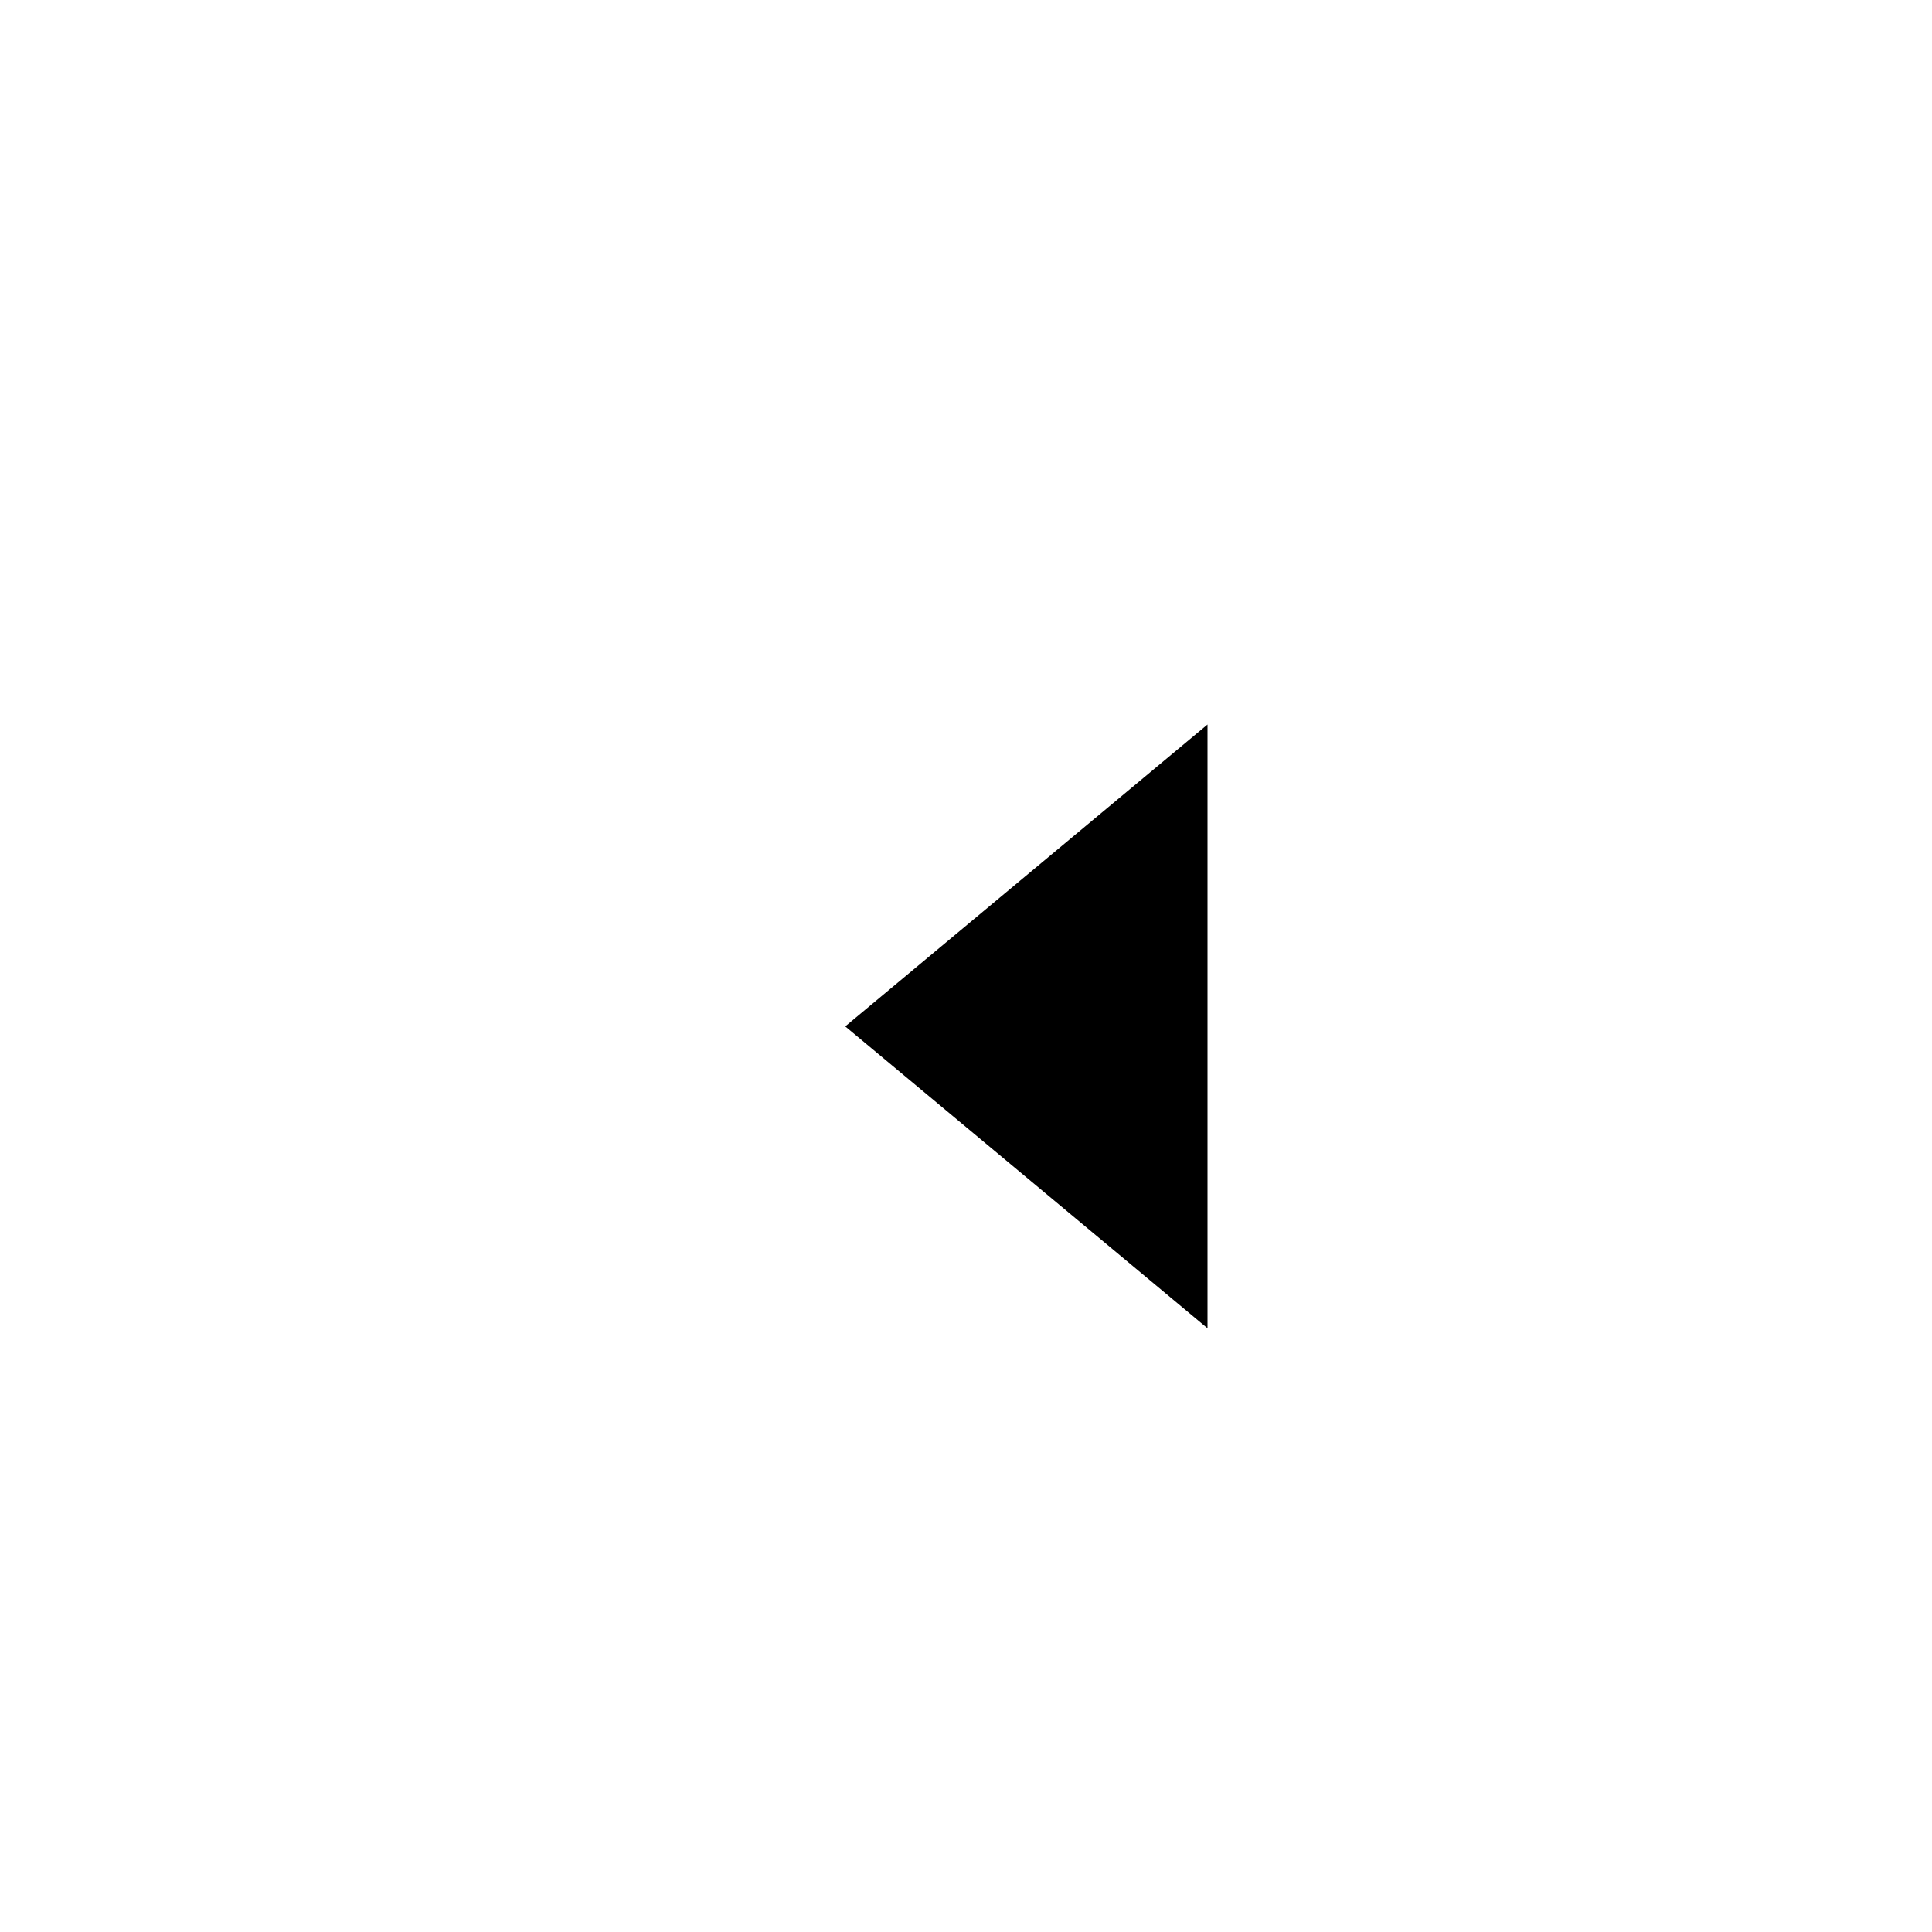
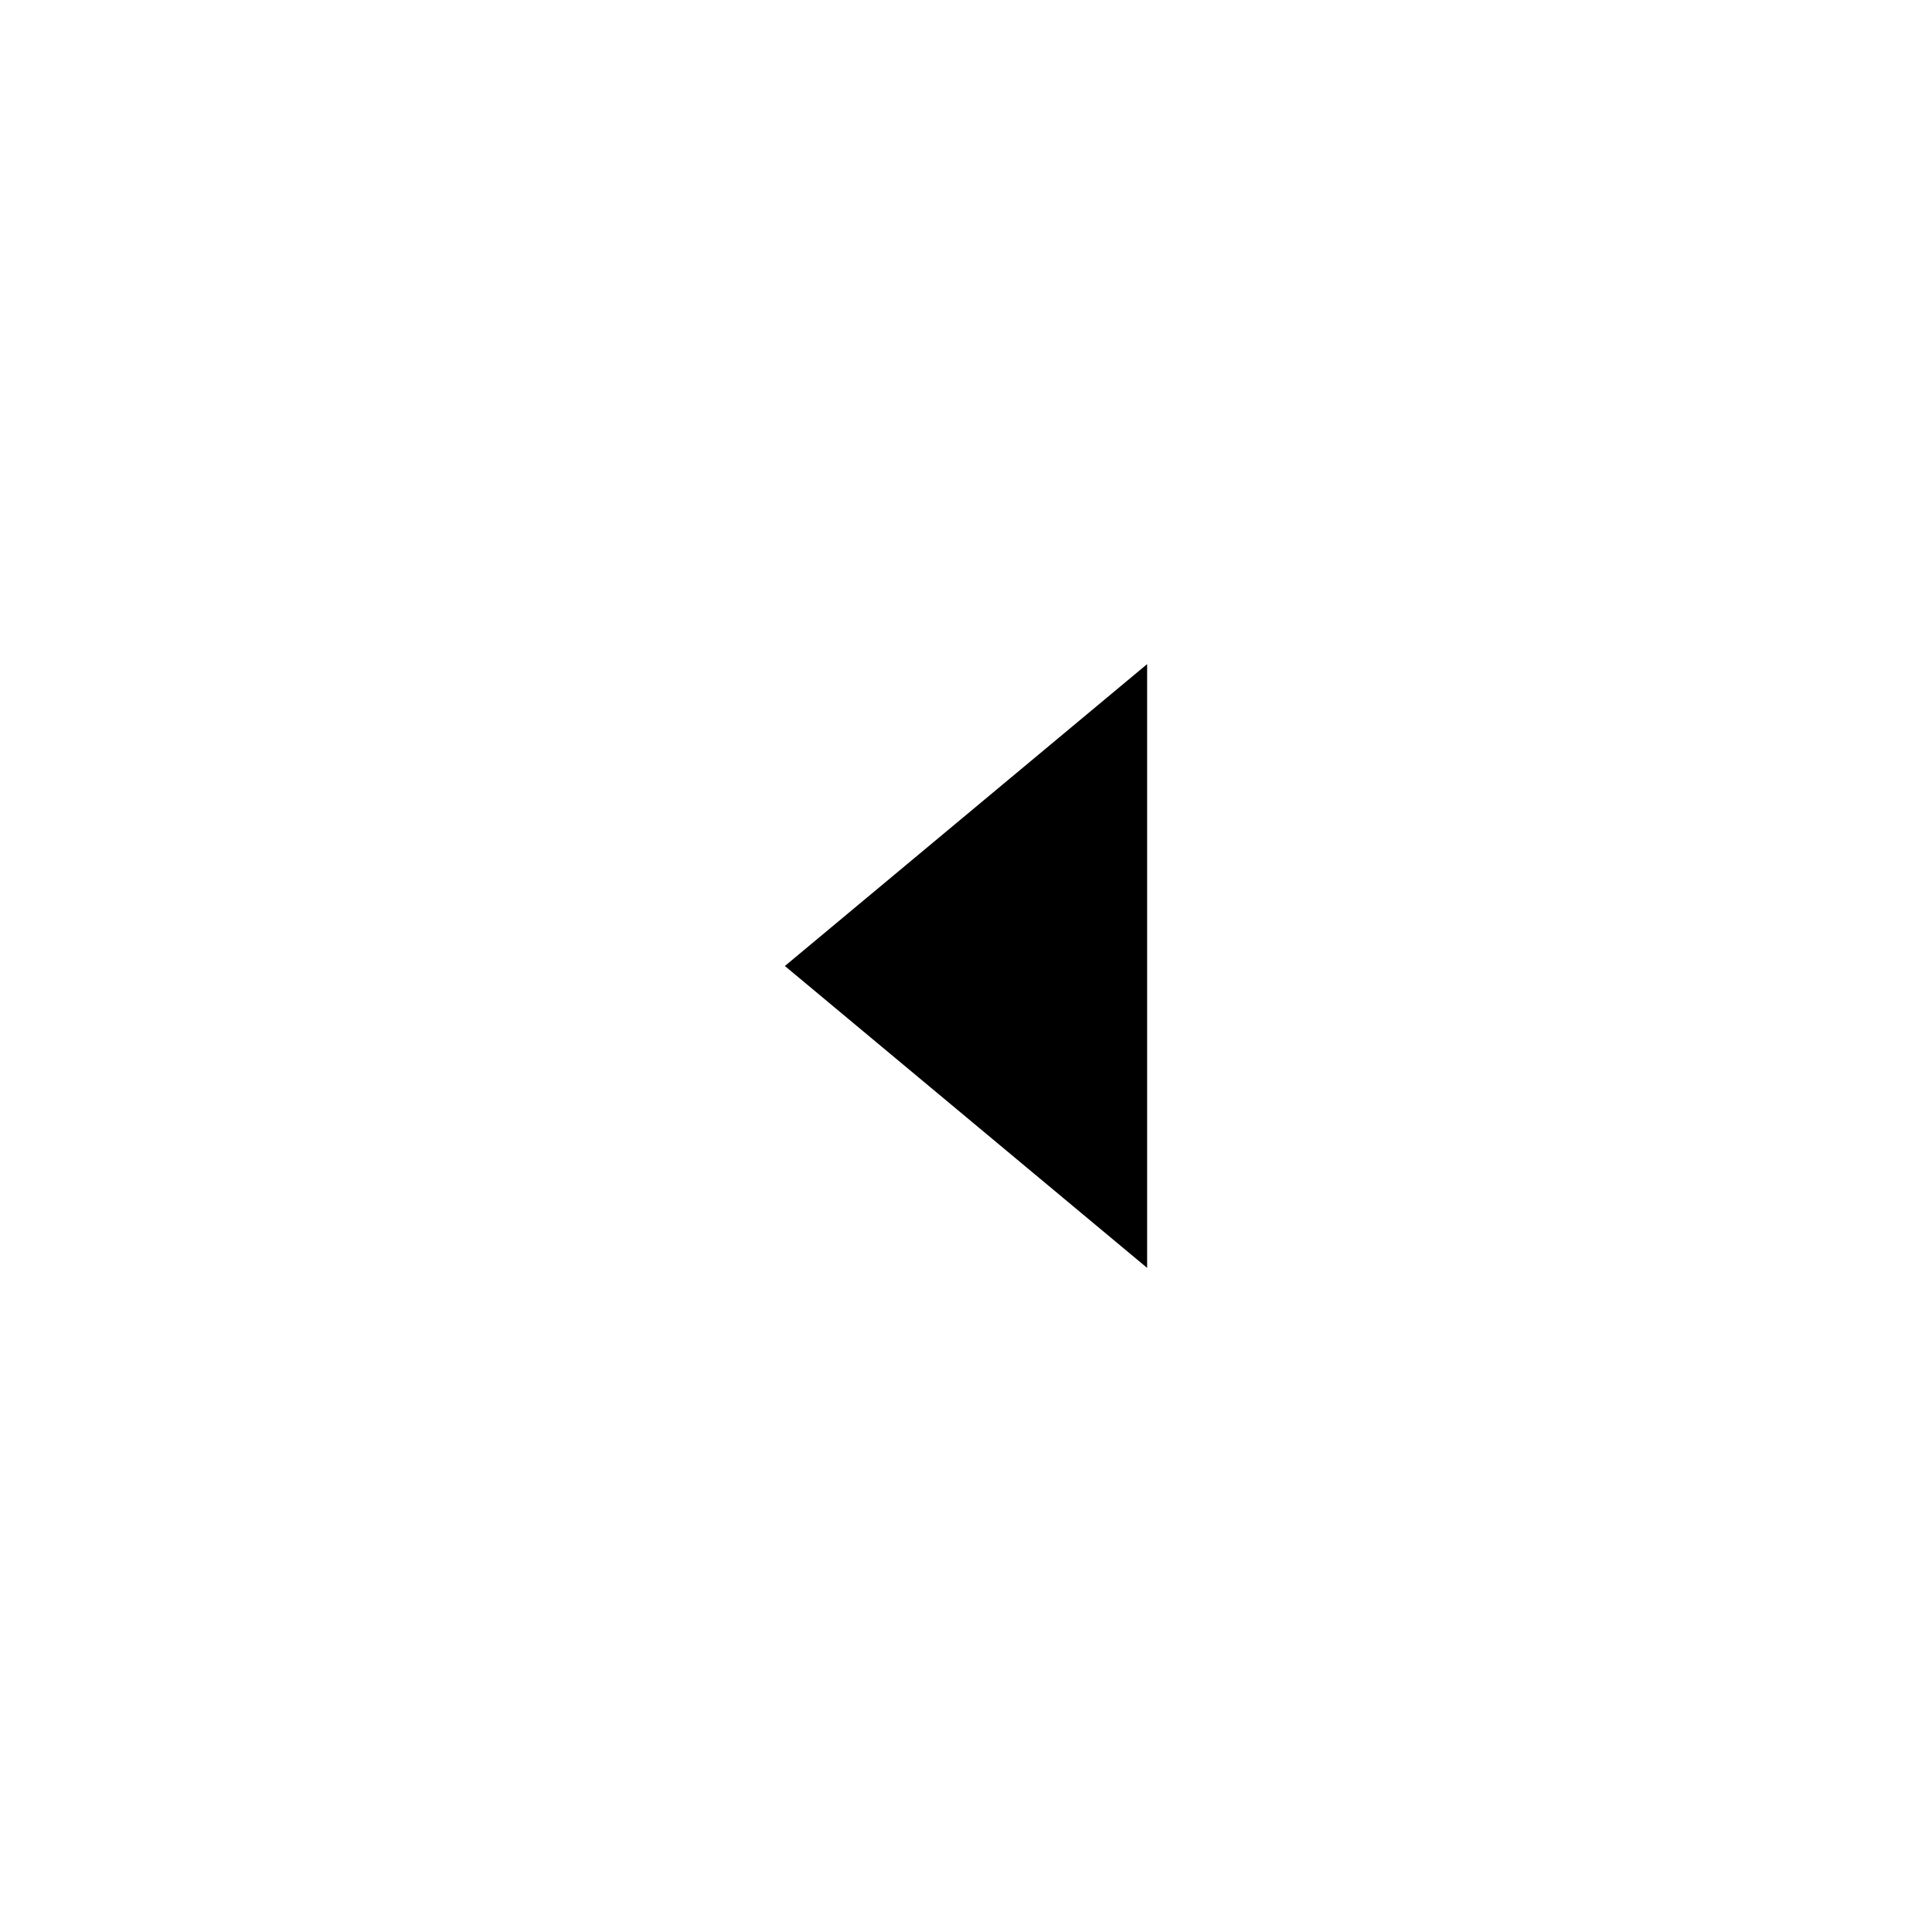
- <svg xmlns="http://www.w3.org/2000/svg" viewBox="0 0 16 16">
-   <path d="M7 8.5 L10 6 L10 11 Z" fill="#000000" />
+ <svg xmlns="http://www.w3.org/2000/svg" viewBox="0 0 16 16" version="1.1" id="svg1">
+   <defs id="defs1" />
+   <path d="m 6.5,8 3,-2.5 v 5 z" fill="#000000" id="path1" />
</svg>
